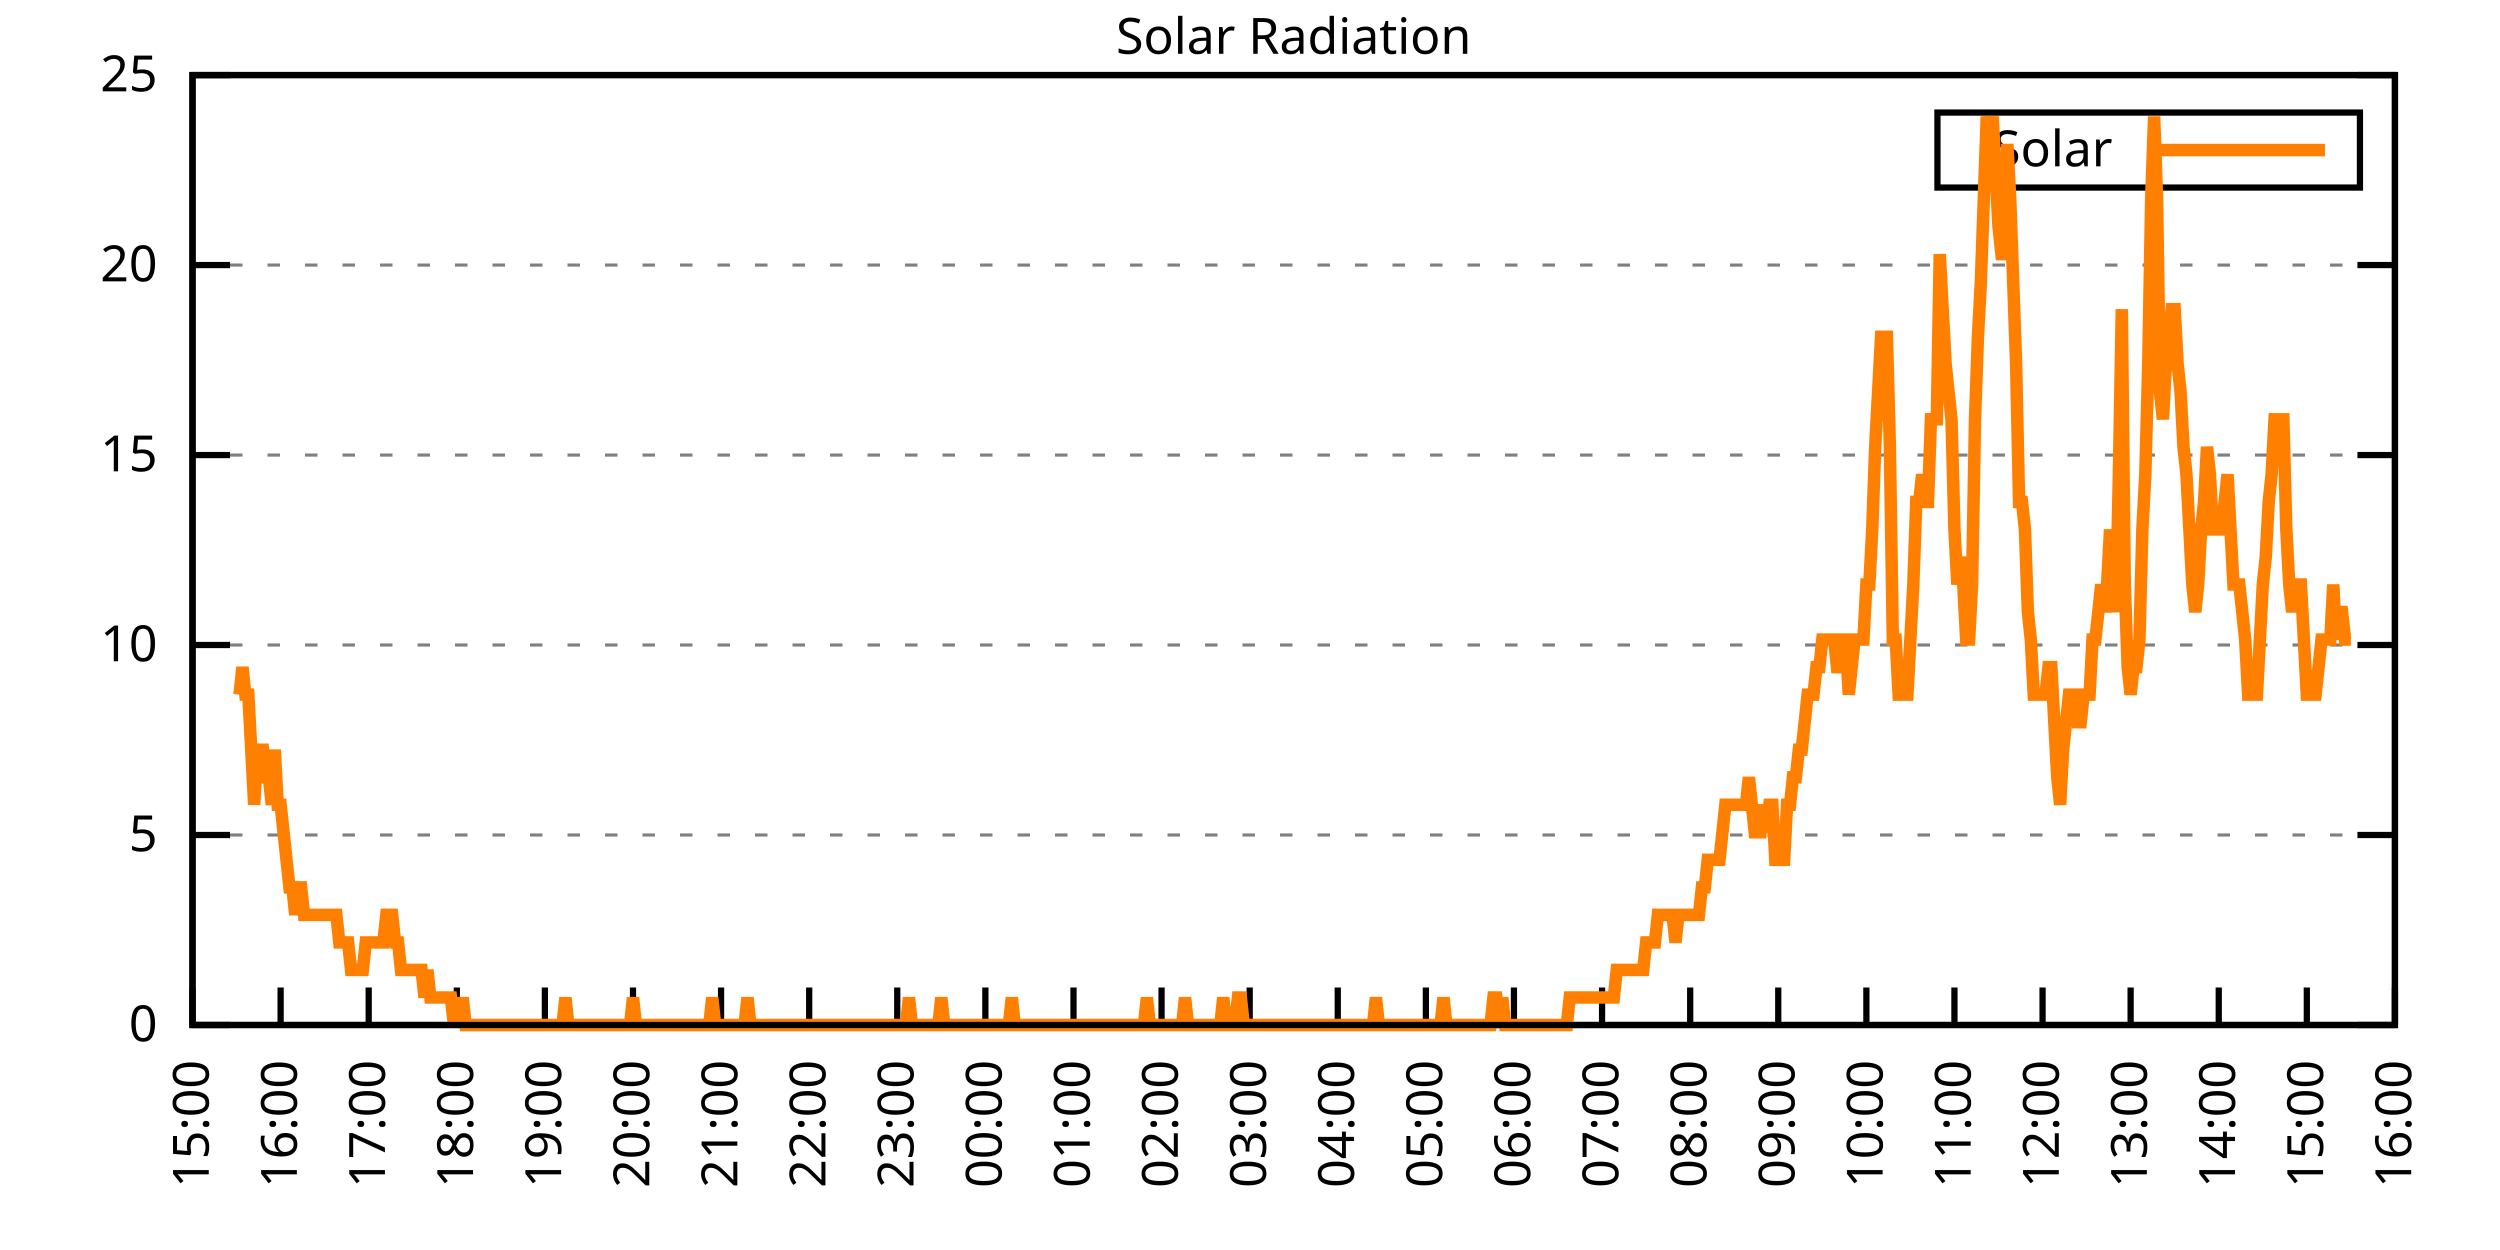
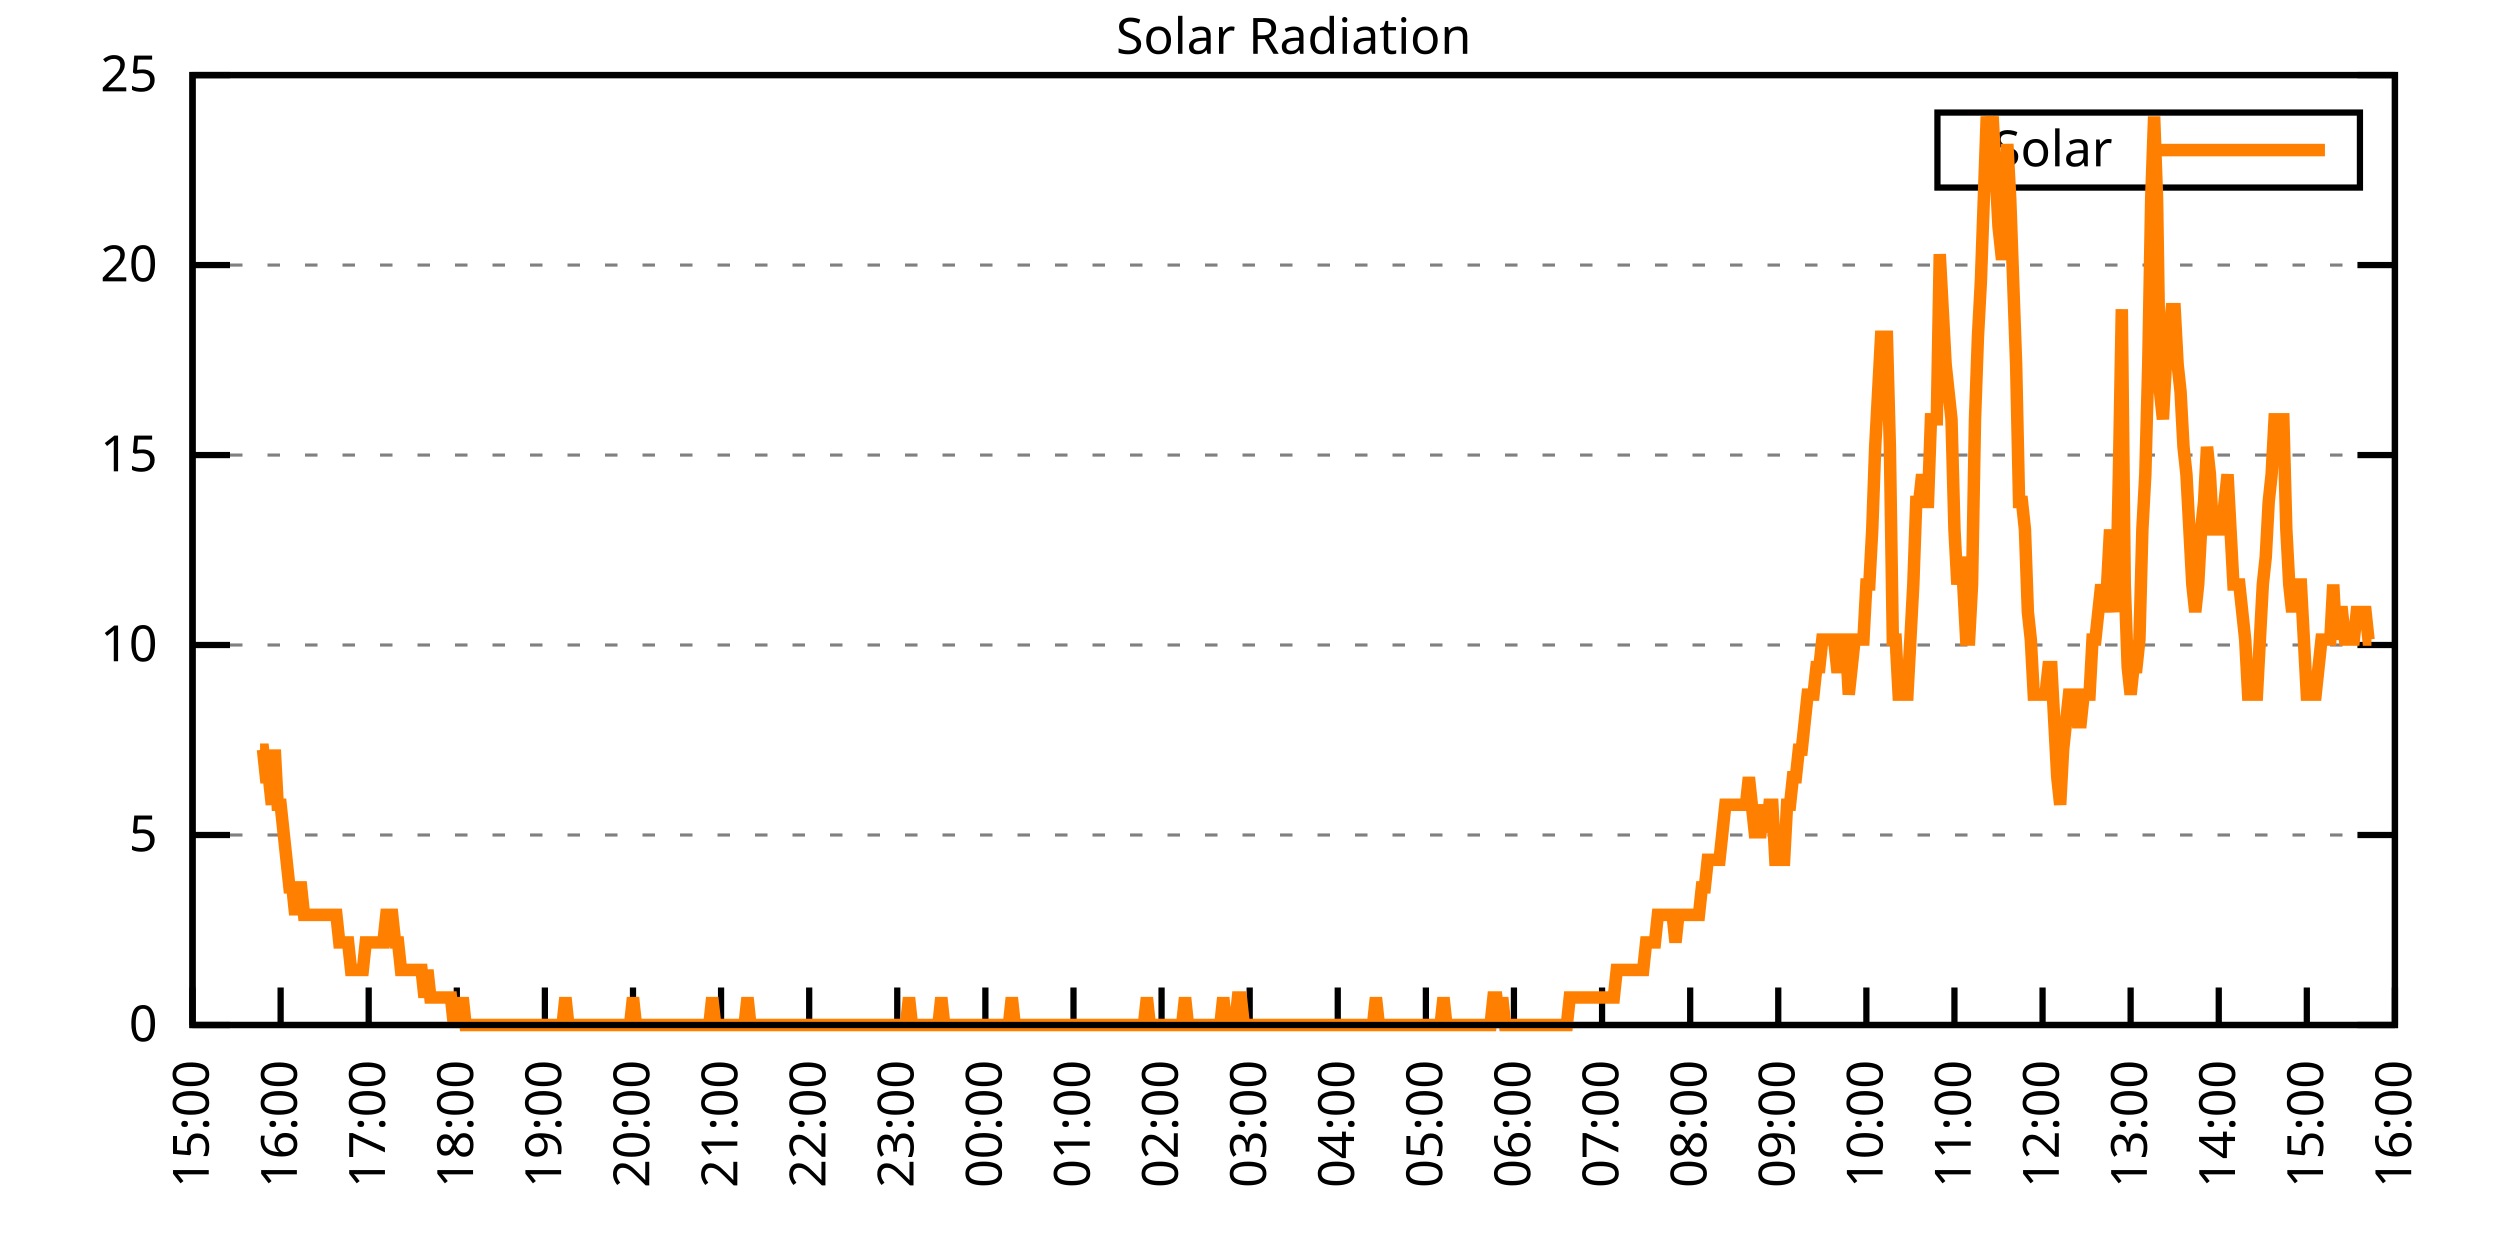
<svg xmlns="http://www.w3.org/2000/svg" xmlns:xlink="http://www.w3.org/1999/xlink" width="400" height="200" viewBox="0 0 400 200">
  <g id="gnuplot_canvas">
    <rect x="0" y="0" width="400" height="200" fill="none" />
    <defs>
      <circle id="gpDot" r="0.5" stroke-width="0.5" stroke="currentColor" />
      <path id="gpPt0" stroke-width="0.333" stroke="currentColor" d="M-1,0 h2 M0,-1 v2" />
      <path id="gpPt1" stroke-width="0.333" stroke="currentColor" d="M-1,-1 L1,1 M1,-1 L-1,1" />
      <path id="gpPt2" stroke-width="0.333" stroke="currentColor" d="M-1,0 L1,0 M0,-1 L0,1 M-1,-1 L1,1 M-1,1 L1,-1" />
      <rect id="gpPt3" stroke-width="0.333" stroke="currentColor" x="-1" y="-1" width="2" height="2" />
      <rect id="gpPt4" stroke-width="0.333" stroke="currentColor" fill="currentColor" x="-1" y="-1" width="2" height="2" />
      <circle id="gpPt5" stroke-width="0.333" stroke="currentColor" cx="0" cy="0" r="1" />
      <use xlink:href="#gpPt5" id="gpPt6" fill="currentColor" stroke="none" />
      <path id="gpPt7" stroke-width="0.333" stroke="currentColor" d="M0,-1.33 L-1.33,0.67 L1.33,0.67 z" />
      <use xlink:href="#gpPt7" id="gpPt8" fill="currentColor" stroke="none" />
      <use xlink:href="#gpPt7" id="gpPt9" stroke="currentColor" transform="rotate(180)" />
      <use xlink:href="#gpPt9" id="gpPt10" fill="currentColor" stroke="none" />
      <use xlink:href="#gpPt3" id="gpPt11" stroke="currentColor" transform="rotate(45)" />
      <use xlink:href="#gpPt11" id="gpPt12" fill="currentColor" stroke="none" />
      <path id="gpPt13" stroke-width="0.333" stroke="currentColor" d="M0,1.330 L1.265,0.411 L0.782,-1.067 L-0.782,-1.076 L-1.265,0.411 z" />
      <use xlink:href="#gpPt13" id="gpPt14" fill="currentColor" stroke="none" />
      <filter id="textbox" filterUnits="objectBoundingBox" x="0" y="0" height="1" width="1">
        <feFlood flood-color="white" flood-opacity="1" result="bgnd" />
        <feComposite in="SourceGraphic" in2="bgnd" operator="atop" />
      </filter>
      <filter id="greybox" filterUnits="objectBoundingBox" x="0" y="0" height="1" width="1">
        <feFlood flood-color="lightgrey" flood-opacity="1" result="grey" />
        <feComposite in="SourceGraphic" in2="grey" operator="atop" />
      </filter>
    </defs>
    <g fill="none" color="white" stroke="currentColor" stroke-width="1.00" stroke-linecap="butt" stroke-linejoin="miter">
</g>
    <g fill="none" color="black" stroke="currentColor" stroke-width="1.00" stroke-linecap="butt" stroke-linejoin="miter">
      <g stroke="none" shape-rendering="crispEdges">
        <polygon fill="rgb(255, 255, 255)" points="30.80,164.00 383.18,164.00 383.18,12.02 30.80,12.02 " />
      </g>
    </g>
    <g fill="none" color="black" stroke="currentColor" stroke-width="1.00" stroke-linecap="butt" stroke-linejoin="miter">
</g>
    <g fill="none" color="black" stroke="black" stroke-width="0.50" stroke-linecap="butt" stroke-linejoin="miter">
</g>
    <g fill="none" color="gray" stroke="currentColor" stroke-width="0.50" stroke-linecap="butt" stroke-linejoin="miter">
      <path stroke="gray" stroke-dasharray="2,4" class="gridline" d="M30.80,164.00 L383.19,164.00  " />
    </g>
    <g fill="none" color="gray" stroke="gray" stroke-width="1.00" stroke-linecap="butt" stroke-linejoin="miter">
</g>
    <g fill="none" color="black" stroke="currentColor" stroke-width="1.00" stroke-linecap="butt" stroke-linejoin="miter">
      <path stroke="black" d="M30.80,164.00 L36.80,164.00 M383.19,164.00 L377.19,164.00  " />
      <g transform="translate(25.20,166.60)" stroke="none" fill="black" font-family="Sans" font-size="8.00" text-anchor="end">
        <text>
          <tspan font-family="Sans"> 0</tspan>
        </text>
      </g>
    </g>
    <g fill="none" color="black" stroke="currentColor" stroke-width="1.00" stroke-linecap="butt" stroke-linejoin="miter">
</g>
    <g fill="none" color="black" stroke="black" stroke-width="0.50" stroke-linecap="butt" stroke-linejoin="miter">
</g>
    <g fill="none" color="gray" stroke="currentColor" stroke-width="0.50" stroke-linecap="butt" stroke-linejoin="miter">
      <path stroke="gray" stroke-dasharray="2,4" class="gridline" d="M30.80,133.60 L383.19,133.60  " />
    </g>
    <g fill="none" color="gray" stroke="gray" stroke-width="1.00" stroke-linecap="butt" stroke-linejoin="miter">
</g>
    <g fill="none" color="black" stroke="currentColor" stroke-width="1.00" stroke-linecap="butt" stroke-linejoin="miter">
      <path stroke="black" d="M30.80,133.60 L36.80,133.60 M383.19,133.60 L377.19,133.60  " />
      <g transform="translate(25.20,136.20)" stroke="none" fill="black" font-family="Sans" font-size="8.00" text-anchor="end">
        <text>
          <tspan font-family="Sans"> 5</tspan>
        </text>
      </g>
    </g>
    <g fill="none" color="black" stroke="currentColor" stroke-width="1.00" stroke-linecap="butt" stroke-linejoin="miter">
</g>
    <g fill="none" color="black" stroke="black" stroke-width="0.50" stroke-linecap="butt" stroke-linejoin="miter">
</g>
    <g fill="none" color="gray" stroke="currentColor" stroke-width="0.50" stroke-linecap="butt" stroke-linejoin="miter">
      <path stroke="gray" stroke-dasharray="2,4" class="gridline" d="M30.80,103.20 L383.19,103.20  " />
    </g>
    <g fill="none" color="gray" stroke="gray" stroke-width="1.00" stroke-linecap="butt" stroke-linejoin="miter">
</g>
    <g fill="none" color="black" stroke="currentColor" stroke-width="1.00" stroke-linecap="butt" stroke-linejoin="miter">
      <path stroke="black" d="M30.80,103.20 L36.80,103.20 M383.19,103.20 L377.19,103.20  " />
      <g transform="translate(25.20,105.80)" stroke="none" fill="black" font-family="Sans" font-size="8.00" text-anchor="end">
        <text>
          <tspan font-family="Sans"> 10</tspan>
        </text>
      </g>
    </g>
    <g fill="none" color="black" stroke="currentColor" stroke-width="1.00" stroke-linecap="butt" stroke-linejoin="miter">
</g>
    <g fill="none" color="black" stroke="black" stroke-width="0.50" stroke-linecap="butt" stroke-linejoin="miter">
</g>
    <g fill="none" color="gray" stroke="currentColor" stroke-width="0.50" stroke-linecap="butt" stroke-linejoin="miter">
      <path stroke="gray" stroke-dasharray="2,4" class="gridline" d="M30.80,72.81 L383.19,72.81  " />
    </g>
    <g fill="none" color="gray" stroke="gray" stroke-width="1.00" stroke-linecap="butt" stroke-linejoin="miter">
</g>
    <g fill="none" color="black" stroke="currentColor" stroke-width="1.00" stroke-linecap="butt" stroke-linejoin="miter">
      <path stroke="black" d="M30.80,72.81 L36.80,72.81 M383.19,72.81 L377.19,72.81  " />
      <g transform="translate(25.20,75.41)" stroke="none" fill="black" font-family="Sans" font-size="8.00" text-anchor="end">
        <text>
          <tspan font-family="Sans"> 15</tspan>
        </text>
      </g>
    </g>
    <g fill="none" color="black" stroke="currentColor" stroke-width="1.00" stroke-linecap="butt" stroke-linejoin="miter">
</g>
    <g fill="none" color="black" stroke="black" stroke-width="0.50" stroke-linecap="butt" stroke-linejoin="miter">
</g>
    <g fill="none" color="gray" stroke="currentColor" stroke-width="0.50" stroke-linecap="butt" stroke-linejoin="miter">
      <path stroke="gray" stroke-dasharray="2,4" class="gridline" d="M30.80,42.41 L383.19,42.41  " />
    </g>
    <g fill="none" color="gray" stroke="gray" stroke-width="1.00" stroke-linecap="butt" stroke-linejoin="miter">
</g>
    <g fill="none" color="black" stroke="currentColor" stroke-width="1.00" stroke-linecap="butt" stroke-linejoin="miter">
      <path stroke="black" d="M30.80,42.41 L36.80,42.41 M383.19,42.41 L377.19,42.41  " />
      <g transform="translate(25.20,45.01)" stroke="none" fill="black" font-family="Sans" font-size="8.00" text-anchor="end">
        <text>
          <tspan font-family="Sans"> 20</tspan>
        </text>
      </g>
    </g>
    <g fill="none" color="black" stroke="currentColor" stroke-width="1.00" stroke-linecap="butt" stroke-linejoin="miter">
</g>
    <g fill="none" color="black" stroke="black" stroke-width="0.50" stroke-linecap="butt" stroke-linejoin="miter">
</g>
    <g fill="none" color="gray" stroke="currentColor" stroke-width="0.50" stroke-linecap="butt" stroke-linejoin="miter">
      <path stroke="gray" stroke-dasharray="2,4" class="gridline" d="M30.80,12.01 L383.19,12.01  " />
    </g>
    <g fill="none" color="gray" stroke="gray" stroke-width="1.00" stroke-linecap="butt" stroke-linejoin="miter">
</g>
    <g fill="none" color="black" stroke="currentColor" stroke-width="1.00" stroke-linecap="butt" stroke-linejoin="miter">
      <path stroke="black" d="M30.80,12.01 L36.80,12.01 M383.19,12.01 L377.19,12.01  " />
      <g transform="translate(25.20,14.61)" stroke="none" fill="black" font-family="Sans" font-size="8.00" text-anchor="end">
        <text>
          <tspan font-family="Sans"> 25</tspan>
        </text>
      </g>
    </g>
    <g fill="none" color="black" stroke="currentColor" stroke-width="1.00" stroke-linecap="butt" stroke-linejoin="miter">
      <path stroke="black" d="M30.80,164.00 L30.80,158.00  " />
      <g transform="translate(33.40,169.60) rotate(270.00)" stroke="none" fill="black" font-family="Sans" font-size="8.00" text-anchor="end">
        <text>
          <tspan font-family="Sans">15:00</tspan>
        </text>
      </g>
    </g>
    <g fill="none" color="black" stroke="currentColor" stroke-width="1.00" stroke-linecap="butt" stroke-linejoin="miter">
      <path stroke="black" d="M44.90,164.00 L44.90,158.00  " />
      <g transform="translate(47.50,169.60) rotate(270.00)" stroke="none" fill="black" font-family="Sans" font-size="8.00" text-anchor="end">
        <text>
          <tspan font-family="Sans">16:00</tspan>
        </text>
      </g>
    </g>
    <g fill="none" color="black" stroke="currentColor" stroke-width="1.00" stroke-linecap="butt" stroke-linejoin="miter">
      <path stroke="black" d="M58.99,164.00 L58.99,158.00  " />
      <g transform="translate(61.59,169.60) rotate(270.00)" stroke="none" fill="black" font-family="Sans" font-size="8.00" text-anchor="end">
        <text>
          <tspan font-family="Sans">17:00</tspan>
        </text>
      </g>
    </g>
    <g fill="none" color="black" stroke="currentColor" stroke-width="1.00" stroke-linecap="butt" stroke-linejoin="miter">
      <path stroke="black" d="M73.09,164.00 L73.09,158.00  " />
      <g transform="translate(75.69,169.60) rotate(270.00)" stroke="none" fill="black" font-family="Sans" font-size="8.00" text-anchor="end">
        <text>
          <tspan font-family="Sans">18:00</tspan>
        </text>
      </g>
    </g>
    <g fill="none" color="black" stroke="currentColor" stroke-width="1.00" stroke-linecap="butt" stroke-linejoin="miter">
      <path stroke="black" d="M87.18,164.00 L87.18,158.00  " />
      <g transform="translate(89.78,169.60) rotate(270.00)" stroke="none" fill="black" font-family="Sans" font-size="8.00" text-anchor="end">
        <text>
          <tspan font-family="Sans">19:00</tspan>
        </text>
      </g>
    </g>
    <g fill="none" color="black" stroke="currentColor" stroke-width="1.00" stroke-linecap="butt" stroke-linejoin="miter">
      <path stroke="black" d="M101.28,164.00 L101.28,158.00  " />
      <g transform="translate(103.88,169.60) rotate(270.00)" stroke="none" fill="black" font-family="Sans" font-size="8.00" text-anchor="end">
        <text>
          <tspan font-family="Sans">20:00</tspan>
        </text>
      </g>
    </g>
    <g fill="none" color="black" stroke="currentColor" stroke-width="1.00" stroke-linecap="butt" stroke-linejoin="miter">
      <path stroke="black" d="M115.37,164.00 L115.37,158.00  " />
      <g transform="translate(117.97,169.60) rotate(270.00)" stroke="none" fill="black" font-family="Sans" font-size="8.00" text-anchor="end">
        <text>
          <tspan font-family="Sans">21:00</tspan>
        </text>
      </g>
    </g>
    <g fill="none" color="black" stroke="currentColor" stroke-width="1.00" stroke-linecap="butt" stroke-linejoin="miter">
      <path stroke="black" d="M129.47,164.00 L129.47,158.00  " />
      <g transform="translate(132.07,169.60) rotate(270.00)" stroke="none" fill="black" font-family="Sans" font-size="8.00" text-anchor="end">
        <text>
          <tspan font-family="Sans">22:00</tspan>
        </text>
      </g>
    </g>
    <g fill="none" color="black" stroke="currentColor" stroke-width="1.00" stroke-linecap="butt" stroke-linejoin="miter">
      <path stroke="black" d="M143.56,164.00 L143.56,158.00  " />
      <g transform="translate(146.16,169.60) rotate(270.00)" stroke="none" fill="black" font-family="Sans" font-size="8.00" text-anchor="end">
        <text>
          <tspan font-family="Sans">23:00</tspan>
        </text>
      </g>
    </g>
    <g fill="none" color="black" stroke="currentColor" stroke-width="1.00" stroke-linecap="butt" stroke-linejoin="miter">
      <path stroke="black" d="M157.66,164.00 L157.66,158.00  " />
      <g transform="translate(160.26,169.60) rotate(270.00)" stroke="none" fill="black" font-family="Sans" font-size="8.00" text-anchor="end">
        <text>
          <tspan font-family="Sans">00:00</tspan>
        </text>
      </g>
    </g>
    <g fill="none" color="black" stroke="currentColor" stroke-width="1.00" stroke-linecap="butt" stroke-linejoin="miter">
      <path stroke="black" d="M171.76,164.00 L171.76,158.00  " />
      <g transform="translate(174.36,169.60) rotate(270.00)" stroke="none" fill="black" font-family="Sans" font-size="8.00" text-anchor="end">
        <text>
          <tspan font-family="Sans">01:00</tspan>
        </text>
      </g>
    </g>
    <g fill="none" color="black" stroke="currentColor" stroke-width="1.00" stroke-linecap="butt" stroke-linejoin="miter">
      <path stroke="black" d="M185.85,164.00 L185.85,158.00  " />
      <g transform="translate(188.45,169.60) rotate(270.00)" stroke="none" fill="black" font-family="Sans" font-size="8.00" text-anchor="end">
        <text>
          <tspan font-family="Sans">02:00</tspan>
        </text>
      </g>
    </g>
    <g fill="none" color="black" stroke="currentColor" stroke-width="1.00" stroke-linecap="butt" stroke-linejoin="miter">
      <path stroke="black" d="M199.95,164.00 L199.95,158.00  " />
      <g transform="translate(202.55,169.60) rotate(270.00)" stroke="none" fill="black" font-family="Sans" font-size="8.00" text-anchor="end">
        <text>
          <tspan font-family="Sans">03:00</tspan>
        </text>
      </g>
    </g>
    <g fill="none" color="black" stroke="currentColor" stroke-width="1.00" stroke-linecap="butt" stroke-linejoin="miter">
      <path stroke="black" d="M214.04,164.00 L214.04,158.00  " />
      <g transform="translate(216.64,169.60) rotate(270.00)" stroke="none" fill="black" font-family="Sans" font-size="8.00" text-anchor="end">
        <text>
          <tspan font-family="Sans">04:00</tspan>
        </text>
      </g>
    </g>
    <g fill="none" color="black" stroke="currentColor" stroke-width="1.00" stroke-linecap="butt" stroke-linejoin="miter">
      <path stroke="black" d="M228.14,164.00 L228.14,158.00  " />
      <g transform="translate(230.74,169.60) rotate(270.00)" stroke="none" fill="black" font-family="Sans" font-size="8.00" text-anchor="end">
        <text>
          <tspan font-family="Sans">05:00</tspan>
        </text>
      </g>
    </g>
    <g fill="none" color="black" stroke="currentColor" stroke-width="1.00" stroke-linecap="butt" stroke-linejoin="miter">
      <path stroke="black" d="M242.23,164.00 L242.23,158.00  " />
      <g transform="translate(244.83,169.60) rotate(270.00)" stroke="none" fill="black" font-family="Sans" font-size="8.00" text-anchor="end">
        <text>
          <tspan font-family="Sans">06:00</tspan>
        </text>
      </g>
    </g>
    <g fill="none" color="black" stroke="currentColor" stroke-width="1.00" stroke-linecap="butt" stroke-linejoin="miter">
      <path stroke="black" d="M256.33,164.00 L256.33,158.00  " />
      <g transform="translate(258.93,169.60) rotate(270.00)" stroke="none" fill="black" font-family="Sans" font-size="8.00" text-anchor="end">
        <text>
          <tspan font-family="Sans">07:00</tspan>
        </text>
      </g>
    </g>
    <g fill="none" color="black" stroke="currentColor" stroke-width="1.00" stroke-linecap="butt" stroke-linejoin="miter">
      <path stroke="black" d="M270.43,164.00 L270.43,158.00  " />
      <g transform="translate(273.03,169.60) rotate(270.00)" stroke="none" fill="black" font-family="Sans" font-size="8.00" text-anchor="end">
        <text>
          <tspan font-family="Sans">08:00</tspan>
        </text>
      </g>
    </g>
    <g fill="none" color="black" stroke="currentColor" stroke-width="1.00" stroke-linecap="butt" stroke-linejoin="miter">
      <path stroke="black" d="M284.52,164.00 L284.52,158.00  " />
      <g transform="translate(287.12,169.60) rotate(270.00)" stroke="none" fill="black" font-family="Sans" font-size="8.00" text-anchor="end">
        <text>
          <tspan font-family="Sans">09:00</tspan>
        </text>
      </g>
    </g>
    <g fill="none" color="black" stroke="currentColor" stroke-width="1.00" stroke-linecap="butt" stroke-linejoin="miter">
      <path stroke="black" d="M298.62,164.00 L298.62,158.00  " />
      <g transform="translate(301.22,169.60) rotate(270.00)" stroke="none" fill="black" font-family="Sans" font-size="8.00" text-anchor="end">
        <text>
          <tspan font-family="Sans">10:00</tspan>
        </text>
      </g>
    </g>
    <g fill="none" color="black" stroke="currentColor" stroke-width="1.00" stroke-linecap="butt" stroke-linejoin="miter">
      <path stroke="black" d="M312.71,164.00 L312.71,158.00  " />
      <g transform="translate(315.31,169.60) rotate(270.00)" stroke="none" fill="black" font-family="Sans" font-size="8.00" text-anchor="end">
        <text>
          <tspan font-family="Sans">11:00</tspan>
        </text>
      </g>
    </g>
    <g fill="none" color="black" stroke="currentColor" stroke-width="1.00" stroke-linecap="butt" stroke-linejoin="miter">
      <path stroke="black" d="M326.81,164.00 L326.81,158.00  " />
      <g transform="translate(329.41,169.60) rotate(270.00)" stroke="none" fill="black" font-family="Sans" font-size="8.00" text-anchor="end">
        <text>
          <tspan font-family="Sans">12:00</tspan>
        </text>
      </g>
    </g>
    <g fill="none" color="black" stroke="currentColor" stroke-width="1.00" stroke-linecap="butt" stroke-linejoin="miter">
      <path stroke="black" d="M340.90,164.00 L340.90,158.00  " />
      <g transform="translate(343.50,169.60) rotate(270.00)" stroke="none" fill="black" font-family="Sans" font-size="8.00" text-anchor="end">
        <text>
          <tspan font-family="Sans">13:00</tspan>
        </text>
      </g>
    </g>
    <g fill="none" color="black" stroke="currentColor" stroke-width="1.00" stroke-linecap="butt" stroke-linejoin="miter">
      <path stroke="black" d="M355.00,164.00 L355.00,158.00  " />
      <g transform="translate(357.60,169.60) rotate(270.00)" stroke="none" fill="black" font-family="Sans" font-size="8.00" text-anchor="end">
        <text>
          <tspan font-family="Sans">14:00</tspan>
        </text>
      </g>
    </g>
    <g fill="none" color="black" stroke="currentColor" stroke-width="1.00" stroke-linecap="butt" stroke-linejoin="miter">
      <path stroke="black" d="M369.09,164.00 L369.09,158.00  " />
      <g transform="translate(371.69,169.60) rotate(270.00)" stroke="none" fill="black" font-family="Sans" font-size="8.00" text-anchor="end">
        <text>
          <tspan font-family="Sans">15:00</tspan>
        </text>
      </g>
    </g>
    <g fill="none" color="black" stroke="currentColor" stroke-width="1.00" stroke-linecap="butt" stroke-linejoin="miter">
      <path stroke="black" d="M383.19,164.00 L383.19,158.00  " />
      <g transform="translate(385.79,169.60) rotate(270.00)" stroke="none" fill="black" font-family="Sans" font-size="8.00" text-anchor="end">
        <text>
          <tspan font-family="Sans">16:00</tspan>
        </text>
      </g>
    </g>
    <g fill="none" color="black" stroke="currentColor" stroke-width="1.00" stroke-linecap="butt" stroke-linejoin="miter">
</g>
    <g fill="none" color="black" stroke="currentColor" stroke-width="1.00" stroke-linecap="butt" stroke-linejoin="miter">
      <path stroke="black" d="M30.80,12.01 L30.80,164.00 L383.19,164.00 L383.19,12.01 L30.80,12.01 Z  " />
    </g>
    <g fill="none" color="black" stroke="currentColor" stroke-width="1.00" stroke-linecap="butt" stroke-linejoin="miter">
</g>
    <g fill="none" color="black" stroke="currentColor" stroke-width="1.00" stroke-linecap="butt" stroke-linejoin="miter">
      <path stroke="black" d="M309.99,30.01 L309.99,18.01 L377.59,18.01 L377.59,30.01 L309.99,30.01 Z  " />
    </g>
    <g id="Solar_Radiation_plot_1">
      <g fill="none" color="white" stroke="black" stroke-width="2.00" stroke-linecap="butt" stroke-linejoin="miter">
</g>
      <g fill="none" color="black" stroke="currentColor" stroke-width="2.00" stroke-linecap="butt" stroke-linejoin="miter">
        <g transform="translate(337.99,26.61)" stroke="none" fill="black" font-family="Sans" font-size="8.00" text-anchor="end">
          <text>
            <tspan font-family="Sans">Solar</tspan>
          </text>
        </g>
      </g>
      <g fill="none" color="black" stroke="currentColor" stroke-width="2.00" stroke-linecap="butt" stroke-linejoin="miter">
-         <path stroke="rgb(255, 127,   0)" d="M343.59,24.01 L371.99,24.01 M38.32,111.14 L38.79,106.74 L39.26,111.14 L39.73,111.14 L40.20,119.95 L40.67,128.76   L41.14,119.95 L41.61,119.95 L42.08,119.95 L42.55,124.36 L43.02,124.36 L43.49,128.76 L43.96,119.95 L44.43,128.76   L44.90,128.76 L45.37,133.17 L45.84,137.57 L46.31,141.98 L46.78,141.98 L47.24,146.38 L47.71,141.98 L48.18,141.98   L48.65,146.38 L49.12,146.38 L49.59,146.38 L50.06,146.38 L50.53,146.38 L51.00,146.38 L51.47,146.38 L51.94,146.38   L52.41,146.38 L52.88,146.38 L53.35,146.38 L53.82,146.38 L54.29,150.79 L54.76,150.79 L55.23,150.79 L55.70,150.79   L56.17,155.19 L56.64,155.19 L57.11,155.19 L57.58,155.19 L58.05,155.19 L58.52,150.79 L58.99,150.79 L59.46,150.79   L59.93,150.79 L60.40,150.79 L60.87,150.79 L61.34,150.79 L61.81,146.38 L62.28,146.38 L62.75,146.38 L63.22,150.79   L63.69,150.79 L64.16,155.19 L64.63,155.19 L65.10,155.19 L65.57,155.19 L66.04,155.19 L66.51,155.19 L66.98,155.19   L67.45,155.19 L67.92,159.60 L68.39,155.19 L68.86,159.60 L69.33,159.60 L69.80,159.60 L70.27,159.60 L70.74,159.60   L71.21,159.60 L71.68,159.60 L72.15,159.60 L72.62,164.00 L73.09,159.60 L73.56,164.00 L74.03,159.60 L74.50,164.00   L74.97,164.00 L75.44,164.00 L75.91,164.00 L76.38,164.00 L76.85,164.00 L77.32,164.00 L77.79,164.00 L78.26,164.00   L78.73,164.00 L79.19,164.00 L79.66,164.00 L80.13,164.00 L80.60,164.00 L81.07,164.00 L81.54,164.00 L82.01,164.00   L82.48,164.00 L82.95,164.00 L83.42,164.00 L83.89,164.00 L84.36,164.00 L84.83,164.00 L85.30,164.00 L85.77,164.00   L86.24,164.00 L86.71,164.00 L87.18,164.00 L87.65,164.00 L88.12,164.00 L88.59,164.00 L89.06,164.00 L89.53,164.00   L90.00,164.00 L90.47,159.60 L90.94,164.00 L91.41,164.00 L91.88,164.00 L92.35,164.00 L92.82,164.00 L93.29,164.00   L93.76,164.00 L94.23,164.00 L94.70,164.00 L95.17,164.00 L95.64,164.00 L96.11,164.00 L96.58,164.00 L97.05,164.00   L97.52,164.00 L97.99,164.00 L98.46,164.00 L98.93,164.00 L99.40,164.00 L99.87,164.00 L100.34,164.00 L100.81,164.00   L101.28,159.60 L101.75,164.00 L102.22,164.00 L102.69,164.00 L103.16,164.00 L103.63,164.00 L104.10,164.00 L104.57,164.00   L105.04,164.00 L105.51,164.00 L105.98,164.00 L106.45,164.00 L106.92,164.00 L107.39,164.00 L107.86,164.00 L108.33,164.00   L108.80,164.00 L109.27,164.00 L109.74,164.00 L110.21,164.00 L110.68,164.00 L111.14,164.00 L111.61,164.00 L112.08,164.00   L112.55,164.00 L113.02,164.00 L113.49,164.00 L113.96,159.60 L114.43,164.00 L114.90,164.00 L115.37,164.00 L115.84,164.00   L116.31,164.00 L116.78,164.00 L117.25,164.00 L117.72,164.00 L118.19,164.00 L118.66,164.00 L119.13,164.00 L119.60,159.60   L120.07,164.00 L120.54,164.00 L121.01,164.00 L121.48,164.00 L121.95,164.00 L122.42,164.00 L122.89,164.00 L123.36,164.00   L123.83,164.00 L124.30,164.00 L124.77,164.00 L125.24,164.00 L125.71,164.00 L126.18,164.00 L126.65,164.00 L127.12,164.00   L127.59,164.00 L128.06,164.00 L128.53,164.00 L129.00,164.00 L129.47,164.00 L129.94,164.00 L130.41,164.00 L130.88,164.00   L131.35,164.00 L131.82,164.00 L132.29,164.00 L132.76,164.00 L133.23,164.00 L133.70,164.00 L134.17,164.00 L134.64,164.00   L135.11,164.00 L135.58,164.00 L136.05,164.00 L136.52,164.00 L136.99,164.00 L137.46,164.00 L137.93,164.00 L138.40,164.00   L138.87,164.00 L139.34,164.00 L139.81,164.00 L140.28,164.00 L140.75,164.00 L141.22,164.00 L141.69,164.00 L142.16,164.00   L142.63,164.00 L143.09,164.00 L143.56,164.00 L144.03,164.00 L144.50,164.00 L144.97,164.00 L145.44,159.60 L145.91,164.00   L146.38,164.00 L146.85,164.00 L147.32,164.00 L147.79,164.00 L148.26,164.00 L148.73,164.00 L149.20,164.00 L149.67,164.00   L150.14,164.00 L150.61,159.60 L151.08,164.00 L151.55,164.00 L152.02,164.00 L152.49,164.00 L152.96,164.00 L153.43,164.00   L153.90,164.00 L154.37,164.00 L154.84,164.00 L155.31,164.00 L155.78,164.00 L156.25,164.00 L156.72,164.00 L157.19,164.00   L157.66,164.00 L158.13,164.00 L158.60,164.00 L159.07,164.00 L159.54,164.00 L160.01,164.00 L160.48,164.00 L160.95,164.00   L161.42,164.00 L161.89,159.60 L162.36,164.00 L162.83,164.00 L163.30,164.00 L163.77,164.00 L164.24,164.00 L164.71,164.00   L165.18,164.00 L165.65,164.00 L166.12,164.00 L166.59,164.00 L167.06,164.00 L167.53,164.00 L168.00,164.00 L168.47,164.00   L168.94,164.00 L169.41,164.00 L169.88,164.00 L170.35,164.00 L170.82,164.00 L171.29,164.00 L171.76,164.00 L172.23,164.00   L172.70,164.00 L173.17,164.00 L173.64,164.00 L174.11,164.00 L174.58,164.00 L175.04,164.00 L175.51,164.00 L175.98,164.00   L176.45,164.00 L176.92,164.00 L177.39,164.00 L177.86,164.00 L178.33,164.00 L178.80,164.00 L179.27,164.00 L179.74,164.00   L180.21,164.00 L180.68,164.00 L181.15,164.00 L181.62,164.00 L182.09,164.00 L182.56,164.00 L183.03,164.00 L183.50,159.60   L183.97,164.00 L184.44,164.00 L184.91,164.00 L185.38,164.00 L185.85,164.00 L186.32,164.00 L186.79,164.00 L187.26,164.00   L187.73,164.00 L188.20,164.00 L188.67,164.00 L189.14,164.00 L189.61,159.60 L190.08,164.00 L190.55,164.00 L191.02,164.00   L191.49,164.00 L191.96,164.00 L192.43,164.00 L192.90,164.00 L193.37,164.00 L193.84,164.00 L194.31,164.00 L194.78,164.00   L195.25,164.00 L195.72,159.60 L196.19,164.00 L196.66,164.00 L197.13,164.00 L197.60,164.00 L198.07,159.60 L198.54,159.60   L199.01,164.00 L199.48,164.00 L199.95,164.00 L200.42,164.00 L200.89,164.00 L201.36,164.00 L201.83,164.00 L202.30,164.00   L202.77,164.00 L203.24,164.00 L203.71,164.00 L204.18,164.00 L204.65,164.00 L205.12,164.00 L205.59,164.00 L206.06,164.00   L206.53,164.00 L207.00,164.00 L207.46,164.00 L207.93,164.00 L208.40,164.00 L208.87,164.00 L209.34,164.00 L209.81,164.00   L210.28,164.00 L210.75,164.00 L211.22,164.00 L211.69,164.00 L212.16,164.00 L212.63,164.00 L213.10,164.00 L213.57,164.00   L214.04,164.00 L214.51,164.00 L214.98,164.00 L215.45,164.00 L215.92,164.00 L216.39,164.00 L216.86,164.00 L217.33,164.00   L217.80,164.00 L218.27,164.00 L218.74,164.00 L219.21,164.00 L219.68,164.00 L220.15,159.60 L220.62,164.00 L221.09,164.00   L221.56,164.00 L222.03,164.00 L222.50,164.00 L222.97,164.00 L223.44,164.00 L223.91,164.00 L224.38,164.00 L224.85,164.00   L225.32,164.00 L225.79,164.00 L226.26,164.00 L226.73,164.00 L227.20,164.00 L227.67,164.00 L228.14,164.00 L228.61,164.00   L229.08,164.00 L229.55,164.00 L230.02,164.00 L230.49,164.00 L230.96,159.60 L231.43,164.00 L231.90,164.00 L232.37,164.00   L232.84,164.00 L233.31,164.00 L233.78,164.00 L234.25,164.00 L234.72,164.00 L235.19,164.00 L235.66,164.00 L236.13,164.00   L236.60,164.00 L237.07,164.00 L237.54,164.00 L238.01,164.00 L238.48,164.00 L238.95,159.60 L239.41,159.60 L239.88,164.00   L240.35,159.60 L240.82,164.00 L241.29,164.00 L241.76,164.00 L242.23,164.00 L242.70,164.00 L243.17,164.00 L243.64,164.00   L244.11,164.00 L244.58,164.00 L245.05,164.00 L245.52,164.00 L245.99,164.00 L246.46,164.00 L246.93,164.00 L247.40,164.00   L247.87,164.00 L248.34,164.00 L248.81,164.00 L249.28,164.00 L249.75,164.00 L250.22,164.00 L250.69,164.00 L251.16,159.60   L251.63,159.60 L252.10,159.60 L252.57,159.60 L253.04,159.60 L253.51,159.60 L253.98,159.60 L254.45,159.60 L254.92,159.60   L255.39,159.60 L255.86,159.60 L256.33,159.60 L256.80,159.60 L257.27,159.60 L257.74,159.60 L258.21,159.60 L258.68,155.19   L259.15,155.19 L259.62,155.19 L260.09,155.19 L260.56,155.19 L261.03,155.19 L261.50,155.19 L261.97,155.19 L262.44,155.19   L262.91,155.19 L263.38,150.79 L263.85,150.79 L264.32,150.79 L264.79,150.79 L265.26,146.38 L265.73,146.38 L266.20,146.38   L266.67,146.38 L267.14,146.38 L267.61,146.38 L268.08,150.79 L268.55,146.38 L269.02,146.38 L269.49,146.38 L269.96,146.38   L270.43,146.38 L270.90,146.38 L271.36,146.38 L271.83,146.38 L272.30,141.98 L272.77,141.98 L273.24,137.57 L273.71,137.57   L274.18,137.57 L274.65,137.57 L275.12,137.57 L275.59,133.17 L276.06,128.76 L276.53,128.76 L277.00,128.76 L277.47,128.76   L277.94,128.76 L278.41,128.76 L278.88,128.76 L279.35,128.76 L279.82,124.36 L280.29,128.76 L280.76,133.17 L281.23,133.17   L281.70,133.17 L282.17,128.76 L282.64,133.17 L283.11,128.76 L283.58,128.76 L284.05,137.57 L284.52,137.57 L284.99,137.57   L285.46,137.57 L285.93,128.76 L286.40,128.76 L286.87,124.36 L287.34,124.36 L287.81,119.95 L288.28,119.95 L288.75,115.55   L289.22,111.14 L289.69,111.14 L290.16,111.14 L290.63,106.74 L291.10,106.74 L291.57,102.33 L292.04,102.33 L292.51,102.33   L292.98,102.33 L293.45,102.33 L293.92,106.74 L294.39,106.74 L294.86,102.33 L295.33,102.33 L295.80,111.14 L296.27,106.74   L296.74,102.33 L297.21,102.33 L297.68,102.33 L298.15,102.33 L298.62,93.52 L299.09,93.52 L299.56,84.71 L300.03,71.50   L300.50,62.69 L300.97,53.88 L301.44,53.88 L301.91,53.88 L302.38,71.50 L302.85,102.33 L303.31,102.33 L303.78,111.14   L304.25,111.14 L304.72,111.14 L305.19,111.14 L305.66,102.33 L306.13,93.52 L306.60,80.31 L307.07,80.31 L307.54,75.90   L308.01,80.31 L308.48,80.31 L308.95,67.09 L309.42,67.09 L309.89,67.09 L310.36,40.66 L310.83,49.47 L311.30,58.28   L311.77,62.69 L312.24,67.09 L312.71,84.71 L313.18,93.52 L313.65,89.12 L314.12,93.52 L314.59,102.33 L315.06,102.33   L315.53,93.52 L316.00,67.09 L316.47,53.88 L316.94,45.07 L317.41,31.85 L317.88,18.64 L318.35,23.04 L318.82,18.64   L319.29,27.45 L319.76,36.26 L320.23,40.66 L320.70,40.66 L321.17,23.04 L321.64,31.85 L322.11,45.07 L322.58,58.28   L323.05,80.31 L323.52,80.31 L323.99,84.71 L324.46,97.93 L324.93,102.33 L325.40,111.14 L325.87,111.14 L326.34,111.14   L326.81,111.14 L327.28,111.14 L327.75,106.74 L328.22,106.74 L328.69,115.55 L329.16,124.36 L329.63,128.76 L330.10,119.95   L330.57,115.55 L331.04,111.14 L331.51,111.14 L331.98,111.14 L332.45,115.55 L332.92,115.55 L333.39,111.14 L333.86,111.14   L334.33,111.14 L334.80,102.33 L335.26,102.33 L335.73,97.93 L336.20,93.52 L336.67,97.93 L337.14,93.52 L337.61,84.71   L338.08,93.52 L338.55,97.93 L339.02,75.90 L339.49,49.47 L339.96,93.52 L340.43,106.74 L340.90,111.14 L341.37,106.74   L341.84,106.74 L342.31,102.33 L342.78,84.71 L343.25,75.90 L343.72,58.28 L344.19,31.85 L344.66,18.64 L345.13,31.85   L345.60,62.69 L346.07,67.09 L346.54,58.28 L347.01,53.88 L347.48,49.47 L347.95,49.47 L348.42,58.28 L348.89,62.69   L349.36,71.50 L349.83,75.90 L350.30,84.71 L350.77,93.52 L351.24,97.93 L351.71,93.52 L352.18,84.71 L352.65,80.31   L353.12,71.50 L353.59,75.90 L354.06,84.71 L354.53,84.71 L355.00,84.71 L355.47,84.71 L355.94,80.31 L356.41,75.90   L356.88,84.71 L357.35,93.52 L357.82,93.52 L358.29,93.52 L358.76,97.93 L359.23,102.33 L359.70,111.14 L360.17,111.14   L360.64,111.14 L361.11,111.14 L361.58,102.33 L362.05,93.52 L362.52,89.12 L362.99,80.31 L363.46,75.90 L363.93,67.09   L364.40,67.09 L364.87,67.09 L365.34,67.09 L365.81,84.71 L366.28,93.52 L366.75,97.93 L367.21,93.52 L367.68,93.52   L368.15,93.52 L368.62,102.33 L369.09,111.14 L369.56,111.14 L370.03,111.14 L370.50,111.14 L370.97,106.74 L371.44,102.33   L371.91,102.33 L372.38,102.33 L372.85,102.33 L373.32,93.52 L373.79,102.33 L374.26,97.93 L374.73,97.93 L375.20,102.33   L375.67,102.33 L376.14,102.33  " />
+         <path stroke="rgb(255, 127,   0)" d="M343.59,24.01 L371.99,24.01 M41.61,119.95 L42.08,119.95 L42.55,124.36 L43.02,124.36 L43.49,128.76 L43.96,119.95   L44.43,128.76 L44.90,128.76 L45.37,133.17 L45.84,137.57 L46.31,141.98 L46.78,141.98 L47.24,146.38 L47.71,141.98   L48.18,141.98 L48.65,146.38 L49.12,146.38 L49.59,146.38 L50.06,146.38 L50.53,146.38 L51.00,146.38 L51.47,146.38   L51.94,146.38 L52.41,146.38 L52.88,146.38 L53.35,146.38 L53.82,146.38 L54.29,150.79 L54.76,150.79 L55.23,150.79   L55.70,150.79 L56.17,155.19 L56.64,155.19 L57.11,155.19 L57.58,155.19 L58.05,155.19 L58.52,150.79 L58.99,150.79   L59.46,150.79 L59.93,150.79 L60.40,150.79 L60.87,150.79 L61.34,150.79 L61.81,146.38 L62.28,146.38 L62.75,146.38   L63.22,150.79 L63.69,150.79 L64.16,155.19 L64.63,155.19 L65.10,155.19 L65.57,155.19 L66.04,155.19 L66.51,155.19   L66.98,155.19 L67.45,155.19 L67.92,159.60 L68.39,155.19 L68.86,159.60 L69.33,159.60 L69.80,159.60 L70.27,159.60   L70.74,159.60 L71.21,159.60 L71.68,159.60 L72.15,159.60 L72.62,164.00 L73.09,159.60 L73.56,164.00 L74.03,159.60   L74.50,164.00 L74.97,164.00 L75.44,164.00 L75.91,164.00 L76.38,164.00 L76.85,164.00 L77.32,164.00 L77.79,164.00   L78.26,164.00 L78.73,164.00 L79.19,164.00 L79.66,164.00 L80.13,164.00 L80.60,164.00 L81.07,164.00 L81.54,164.00   L82.01,164.00 L82.48,164.00 L82.95,164.00 L83.42,164.00 L83.89,164.00 L84.36,164.00 L84.83,164.00 L85.30,164.00   L85.77,164.00 L86.24,164.00 L86.71,164.00 L87.18,164.00 L87.65,164.00 L88.12,164.00 L88.59,164.00 L89.06,164.00   L89.53,164.00 L90.00,164.00 L90.47,159.60 L90.94,164.00 L91.41,164.00 L91.88,164.00 L92.35,164.00 L92.82,164.00   L93.29,164.00 L93.76,164.00 L94.23,164.00 L94.70,164.00 L95.17,164.00 L95.64,164.00 L96.11,164.00 L96.58,164.00   L97.05,164.00 L97.52,164.00 L97.99,164.00 L98.46,164.00 L98.93,164.00 L99.40,164.00 L99.87,164.00 L100.34,164.00   L100.81,164.00 L101.28,159.60 L101.75,164.00 L102.22,164.00 L102.69,164.00 L103.16,164.00 L103.63,164.00 L104.10,164.00   L104.57,164.00 L105.04,164.00 L105.51,164.00 L105.98,164.00 L106.45,164.00 L106.92,164.00 L107.39,164.00 L107.86,164.00   L108.33,164.00 L108.80,164.00 L109.27,164.00 L109.74,164.00 L110.21,164.00 L110.68,164.00 L111.14,164.00 L111.61,164.00   L112.08,164.00 L112.55,164.00 L113.02,164.00 L113.49,164.00 L113.96,159.60 L114.43,164.00 L114.90,164.00 L115.37,164.00   L115.84,164.00 L116.31,164.00 L116.78,164.00 L117.25,164.00 L117.72,164.00 L118.19,164.00 L118.66,164.00 L119.13,164.00   L119.60,159.60 L120.07,164.00 L120.54,164.00 L121.01,164.00 L121.48,164.00 L121.95,164.00 L122.42,164.00 L122.89,164.00   L123.36,164.00 L123.83,164.00 L124.30,164.00 L124.77,164.00 L125.24,164.00 L125.71,164.00 L126.18,164.00 L126.65,164.00   L127.12,164.00 L127.59,164.00 L128.06,164.00 L128.53,164.00 L129.00,164.00 L129.47,164.00 L129.94,164.00 L130.41,164.00   L130.88,164.00 L131.35,164.00 L131.82,164.00 L132.29,164.00 L132.76,164.00 L133.23,164.00 L133.70,164.00 L134.17,164.00   L134.64,164.00 L135.11,164.00 L135.58,164.00 L136.05,164.00 L136.52,164.00 L136.99,164.00 L137.46,164.00 L137.93,164.00   L138.40,164.00 L138.87,164.00 L139.34,164.00 L139.81,164.00 L140.28,164.00 L140.75,164.00 L141.22,164.00 L141.69,164.00   L142.16,164.00 L142.63,164.00 L143.09,164.00 L143.56,164.00 L144.03,164.00 L144.50,164.00 L144.97,164.00 L145.44,159.60   L145.91,164.00 L146.38,164.00 L146.85,164.00 L147.32,164.00 L147.79,164.00 L148.26,164.00 L148.73,164.00 L149.20,164.00   L149.67,164.00 L150.14,164.00 L150.61,159.60 L151.08,164.00 L151.55,164.00 L152.02,164.00 L152.49,164.00 L152.96,164.00   L153.43,164.00 L153.90,164.00 L154.37,164.00 L154.84,164.00 L155.31,164.00 L155.78,164.00 L156.25,164.00 L156.72,164.00   L157.19,164.00 L157.66,164.00 L158.13,164.00 L158.60,164.00 L159.07,164.00 L159.54,164.00 L160.01,164.00 L160.48,164.00   L160.95,164.00 L161.42,164.00 L161.89,159.60 L162.36,164.00 L162.83,164.00 L163.30,164.00 L163.77,164.00 L164.24,164.00   L164.71,164.00 L165.18,164.00 L165.65,164.00 L166.12,164.00 L166.59,164.00 L167.06,164.00 L167.53,164.00 L168.00,164.00   L168.47,164.00 L168.94,164.00 L169.41,164.00 L169.88,164.00 L170.35,164.00 L170.82,164.00 L171.29,164.00 L171.76,164.00   L172.23,164.00 L172.70,164.00 L173.17,164.00 L173.64,164.00 L174.11,164.00 L174.58,164.00 L175.04,164.00 L175.51,164.00   L175.98,164.00 L176.45,164.00 L176.92,164.00 L177.39,164.00 L177.86,164.00 L178.33,164.00 L178.80,164.00 L179.27,164.00   L179.74,164.00 L180.21,164.00 L180.68,164.00 L181.15,164.00 L181.62,164.00 L182.09,164.00 L182.56,164.00 L183.03,164.00   L183.50,159.60 L183.97,164.00 L184.44,164.00 L184.91,164.00 L185.38,164.00 L185.85,164.00 L186.32,164.00 L186.79,164.00   L187.26,164.00 L187.73,164.00 L188.20,164.00 L188.67,164.00 L189.14,164.00 L189.61,159.60 L190.08,164.00 L190.55,164.00   L191.02,164.00 L191.49,164.00 L191.96,164.00 L192.43,164.00 L192.90,164.00 L193.37,164.00 L193.84,164.00 L194.31,164.00   L194.78,164.00 L195.25,164.00 L195.72,159.60 L196.19,164.00 L196.66,164.00 L197.13,164.00 L197.60,164.00 L198.07,159.60   L198.54,159.60 L199.01,164.00 L199.48,164.00 L199.95,164.00 L200.42,164.00 L200.89,164.00 L201.36,164.00 L201.83,164.00   L202.30,164.00 L202.77,164.00 L203.24,164.00 L203.71,164.00 L204.18,164.00 L204.65,164.00 L205.12,164.00 L205.59,164.00   L206.06,164.00 L206.53,164.00 L207.00,164.00 L207.46,164.00 L207.93,164.00 L208.40,164.00 L208.87,164.00 L209.34,164.00   L209.81,164.00 L210.28,164.00 L210.75,164.00 L211.22,164.00 L211.69,164.00 L212.16,164.00 L212.63,164.00 L213.10,164.00   L213.57,164.00 L214.04,164.00 L214.51,164.00 L214.98,164.00 L215.45,164.00 L215.92,164.00 L216.39,164.00 L216.86,164.00   L217.33,164.00 L217.80,164.00 L218.27,164.00 L218.74,164.00 L219.21,164.00 L219.68,164.00 L220.15,159.60 L220.62,164.00   L221.09,164.00 L221.56,164.00 L222.03,164.00 L222.50,164.00 L222.97,164.00 L223.44,164.00 L223.91,164.00 L224.38,164.00   L224.85,164.00 L225.32,164.00 L225.79,164.00 L226.26,164.00 L226.73,164.00 L227.20,164.00 L227.67,164.00 L228.14,164.00   L228.61,164.00 L229.08,164.00 L229.55,164.00 L230.02,164.00 L230.49,164.00 L230.96,159.60 L231.43,164.00 L231.90,164.00   L232.37,164.00 L232.84,164.00 L233.31,164.00 L233.78,164.00 L234.25,164.00 L234.72,164.00 L235.19,164.00 L235.66,164.00   L236.13,164.00 L236.60,164.00 L237.07,164.00 L237.54,164.00 L238.01,164.00 L238.48,164.00 L238.95,159.60 L239.41,159.60   L239.88,164.00 L240.35,159.60 L240.82,164.00 L241.29,164.00 L241.76,164.00 L242.23,164.00 L242.70,164.00 L243.17,164.00   L243.64,164.00 L244.11,164.00 L244.58,164.00 L245.05,164.00 L245.52,164.00 L245.99,164.00 L246.46,164.00 L246.93,164.00   L247.40,164.00 L247.87,164.00 L248.34,164.00 L248.81,164.00 L249.28,164.00 L249.75,164.00 L250.22,164.00 L250.69,164.00   L251.16,159.60 L251.63,159.60 L252.10,159.60 L252.57,159.60 L253.04,159.60 L253.51,159.60 L253.98,159.60 L254.45,159.60   L254.92,159.60 L255.39,159.60 L255.86,159.60 L256.33,159.60 L256.80,159.60 L257.27,159.60 L257.74,159.60 L258.21,159.60   L258.68,155.19 L259.15,155.19 L259.62,155.19 L260.09,155.19 L260.56,155.19 L261.03,155.19 L261.50,155.19 L261.97,155.19   L262.44,155.19 L262.91,155.19 L263.38,150.79 L263.85,150.79 L264.32,150.79 L264.79,150.79 L265.26,146.38 L265.73,146.38   L266.20,146.38 L266.67,146.38 L267.14,146.38 L267.61,146.38 L268.08,150.79 L268.55,146.38 L269.02,146.38 L269.49,146.38   L269.96,146.38 L270.43,146.38 L270.90,146.38 L271.36,146.38 L271.83,146.38 L272.30,141.98 L272.77,141.98 L273.24,137.57   L273.71,137.57 L274.18,137.57 L274.65,137.57 L275.12,137.57 L275.59,133.17 L276.06,128.76 L276.53,128.76 L277.00,128.76   L277.47,128.76 L277.94,128.76 L278.41,128.76 L278.88,128.76 L279.35,128.76 L279.82,124.36 L280.29,128.76 L280.76,133.17   L281.23,133.17 L281.70,133.17 L282.17,128.76 L282.64,133.17 L283.11,128.76 L283.58,128.76 L284.05,137.57 L284.52,137.57   L284.99,137.57 L285.46,137.57 L285.93,128.76 L286.40,128.76 L286.87,124.36 L287.34,124.36 L287.81,119.95 L288.28,119.95   L288.75,115.55 L289.22,111.14 L289.69,111.14 L290.16,111.14 L290.63,106.74 L291.10,106.74 L291.57,102.33 L292.04,102.33   L292.51,102.33 L292.98,102.33 L293.45,102.33 L293.92,106.74 L294.39,106.74 L294.86,102.33 L295.33,102.33 L295.80,111.14   L296.27,106.74 L296.74,102.33 L297.21,102.33 L297.68,102.33 L298.15,102.33 L298.62,93.52 L299.09,93.52 L299.56,84.71   L300.03,71.50 L300.50,62.69 L300.97,53.88 L301.44,53.88 L301.91,53.88 L302.38,71.50 L302.85,102.33 L303.31,102.33   L303.78,111.14 L304.25,111.14 L304.72,111.14 L305.19,111.14 L305.66,102.33 L306.13,93.52 L306.60,80.31 L307.07,80.31   L307.54,75.90 L308.01,80.31 L308.48,80.31 L308.95,67.09 L309.42,67.09 L309.89,67.09 L310.36,40.66 L310.83,49.47   L311.30,58.28 L311.77,62.69 L312.24,67.09 L312.71,84.71 L313.18,93.52 L313.65,89.12 L314.12,93.52 L314.59,102.33   L315.06,102.33 L315.53,93.52 L316.00,67.09 L316.47,53.88 L316.94,45.07 L317.41,31.85 L317.88,18.64 L318.35,23.04   L318.82,18.64 L319.29,27.45 L319.76,36.26 L320.23,40.66 L320.70,40.66 L321.17,23.04 L321.64,31.85 L322.11,45.07   L322.58,58.28 L323.05,80.31 L323.52,80.31 L323.99,84.71 L324.46,97.93 L324.93,102.33 L325.40,111.14 L325.87,111.14   L326.34,111.14 L326.81,111.14 L327.28,111.14 L327.75,106.74 L328.22,106.74 L328.69,115.55 L329.16,124.36 L329.63,128.76   L330.10,119.95 L330.57,115.55 L331.04,111.14 L331.51,111.14 L331.98,111.14 L332.45,115.55 L332.92,115.55 L333.39,111.14   L333.86,111.14 L334.33,111.14 L334.80,102.33 L335.26,102.33 L335.73,97.93 L336.20,93.52 L336.67,97.93 L337.14,93.52   L337.61,84.71 L338.08,93.52 L338.55,97.93 L339.02,75.90 L339.49,49.47 L339.96,93.52 L340.43,106.74 L340.90,111.14   L341.37,106.74 L341.84,106.74 L342.31,102.33 L342.78,84.71 L343.25,75.90 L343.72,58.28 L344.19,31.85 L344.66,18.64   L345.13,31.85 L345.60,62.69 L346.07,67.09 L346.54,58.28 L347.01,53.88 L347.48,49.47 L347.95,49.47 L348.42,58.28   L348.89,62.69 L349.36,71.50 L349.83,75.90 L350.30,84.71 L350.77,93.52 L351.24,97.93 L351.71,93.52 L352.18,84.71   L352.65,80.31 L353.12,71.50 L353.59,75.90 L354.06,84.71 L354.53,84.71 L355.00,84.71 L355.47,84.71 L355.94,80.31   L356.41,75.90 L356.88,84.71 L357.35,93.52 L357.82,93.52 L358.29,93.52 L358.76,97.93 L359.23,102.33 L359.70,111.14   L360.17,111.14 L360.64,111.14 L361.11,111.14 L361.58,102.33 L362.05,93.52 L362.52,89.12 L362.99,80.31 L363.46,75.90   L363.93,67.09 L364.40,67.09 L364.87,67.09 L365.34,67.09 L365.81,84.71 L366.28,93.52 L366.75,97.93 L367.21,93.52   L367.68,93.52 L368.15,93.52 L368.62,102.33 L369.09,111.14 L369.56,111.14 L370.03,111.14 L370.50,111.14 L370.97,106.74   L371.44,102.33 L371.91,102.33 L372.38,102.33 L372.85,102.33 L373.32,93.52 L373.79,102.33 L374.26,97.93 L374.73,97.93   L375.20,102.33 L375.67,102.33 L376.14,102.33 L376.61,102.33 L377.08,97.93 L377.55,97.93 L378.02,97.93 L378.49,97.93   L378.96,102.33 L379.43,102.33  " />
      </g>
    </g>
    <g fill="none" color="black" stroke="currentColor" stroke-width="2.00" stroke-linecap="butt" stroke-linejoin="miter">
</g>
    <g fill="none" color="black" stroke="black" stroke-width="1.00" stroke-linecap="butt" stroke-linejoin="miter">
</g>
    <g fill="none" color="black" stroke="currentColor" stroke-width="1.00" stroke-linecap="butt" stroke-linejoin="miter">
      <path stroke="black" d="M30.80,12.01 L30.80,164.00 L383.19,164.00 L383.19,12.01 L30.80,12.01 Z  " />
      <g transform="translate(6.80,88.01) rotate(270.00)" stroke="none" fill="black" font-family="Sans" font-size="8.00" text-anchor="middle">
        <text />
      </g>
    </g>
    <g fill="none" color="black" stroke="currentColor" stroke-width="1.00" stroke-linecap="butt" stroke-linejoin="miter">
</g>
    <g fill="none" color="black" stroke="currentColor" stroke-width="1.00" stroke-linecap="butt" stroke-linejoin="miter">
      <g transform="translate(206.99,8.61)" stroke="none" fill="black" font-family="Sans" font-size="8.00" text-anchor="middle">
        <text>
          <tspan font-family="Sans">Solar Radiation</tspan>
        </text>
      </g>
    </g>
    <g fill="none" color="black" stroke="currentColor" stroke-width="1.00" stroke-linecap="butt" stroke-linejoin="miter">
</g>
  </g>
</svg>
